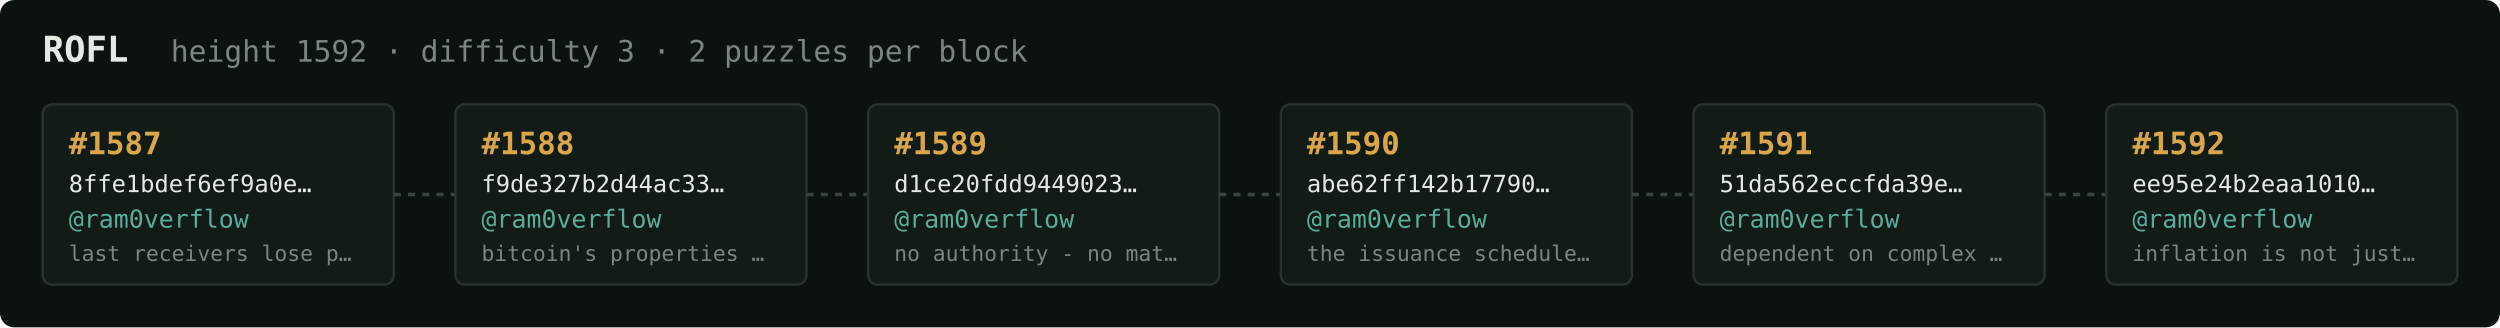
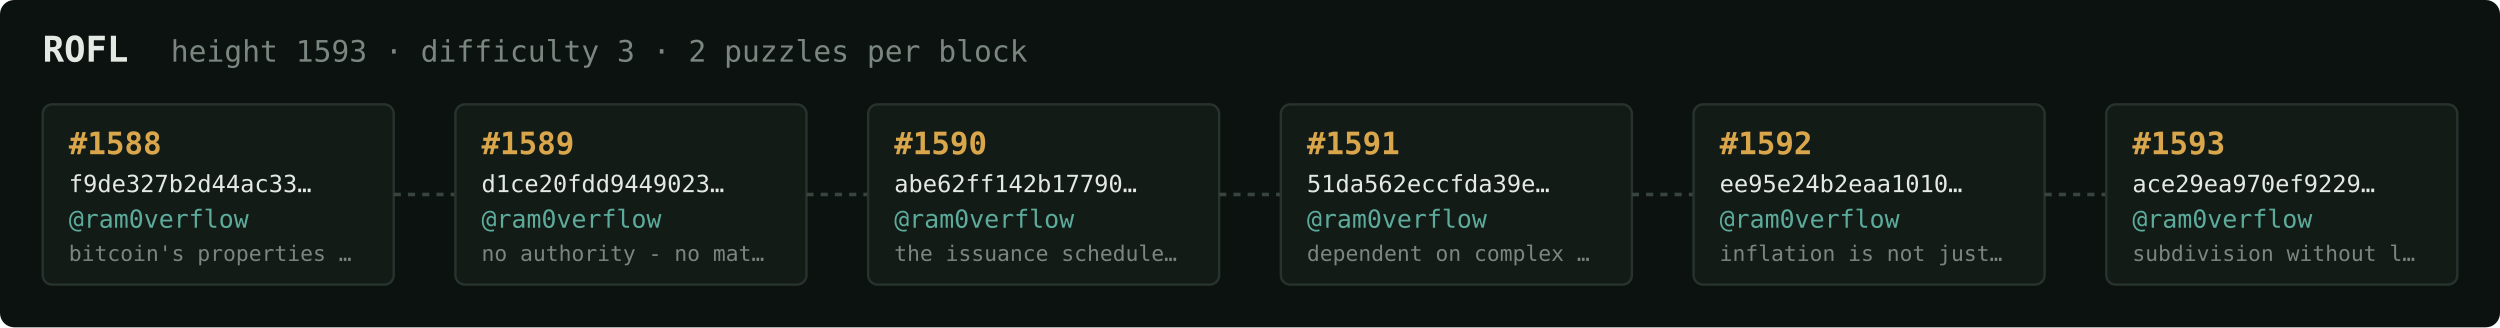
<svg xmlns="http://www.w3.org/2000/svg" width="1054" height="138" viewBox="0 0 1054 138" font-family="ui-monospace,SFMono-Regular,Menlo,monospace">
  <rect fill="#0c1210" width="1054" height="138" rx="6" />
  <text x="18" y="26" fill="#e5e9e3" font-size="15" font-weight="700">ROFL</text>
-   <text x="72" y="26" fill="#7a867f" font-size="12.5">height 1592 · difficulty 3 · 2 puzzles per block</text>
+   <text x="72" y="26" fill="#7a867f" font-size="12.5">height 1593 · difficulty 3 · 2 puzzles per block</text>
  <rect x="18" y="44" width="148" height="76" rx="4" fill="#131b17" stroke="#28332e" stroke-width="1" />
-   <text x="29" y="65" fill="#d9a64c" font-size="13" font-weight="700">#1587</text>
-   <text x="29" y="81" fill="#e5e9e3" font-size="10">8ffe1bdef6ef9a0e…</text>
+   <text x="29" y="65" fill="#d9a64c" font-size="13" font-weight="700">#1588</text>
+   <text x="29" y="81" fill="#e5e9e3" font-size="10">f9de327b2d44ac33…</text>
  <text x="29" y="96" fill="#5cab9b" font-size="10.5">@ram0verflow</text>
-   <text x="29" y="110" fill="#7a867f" font-size="9">last receivers lose p…</text>
+   <text x="29" y="110" fill="#7a867f" font-size="9">bitcoin's properties …</text>
  <line x1="166" y1="82.0" x2="192" y2="82.0" stroke="#38443e" stroke-width="1.5" stroke-dasharray="3 3" />
  <rect x="192" y="44" width="148" height="76" rx="4" fill="#131b17" stroke="#28332e" stroke-width="1" />
-   <text x="203" y="65" fill="#d9a64c" font-size="13" font-weight="700">#1588</text>
-   <text x="203" y="81" fill="#e5e9e3" font-size="10">f9de327b2d44ac33…</text>
+   <text x="203" y="65" fill="#d9a64c" font-size="13" font-weight="700">#1589</text>
+   <text x="203" y="81" fill="#e5e9e3" font-size="10">d1ce20fdd9449023…</text>
  <text x="203" y="96" fill="#5cab9b" font-size="10.5">@ram0verflow</text>
-   <text x="203" y="110" fill="#7a867f" font-size="9">bitcoin's properties …</text>
+   <text x="203" y="110" fill="#7a867f" font-size="9">no authority - no mat…</text>
  <line x1="340" y1="82.0" x2="366" y2="82.0" stroke="#38443e" stroke-width="1.5" stroke-dasharray="3 3" />
  <rect x="366" y="44" width="148" height="76" rx="4" fill="#131b17" stroke="#28332e" stroke-width="1" />
-   <text x="377" y="65" fill="#d9a64c" font-size="13" font-weight="700">#1589</text>
-   <text x="377" y="81" fill="#e5e9e3" font-size="10">d1ce20fdd9449023…</text>
+   <text x="377" y="65" fill="#d9a64c" font-size="13" font-weight="700">#1590</text>
+   <text x="377" y="81" fill="#e5e9e3" font-size="10">abe62ff142b17790…</text>
  <text x="377" y="96" fill="#5cab9b" font-size="10.5">@ram0verflow</text>
-   <text x="377" y="110" fill="#7a867f" font-size="9">no authority - no mat…</text>
+   <text x="377" y="110" fill="#7a867f" font-size="9">the issuance schedule…</text>
  <line x1="514" y1="82.0" x2="540" y2="82.0" stroke="#38443e" stroke-width="1.5" stroke-dasharray="3 3" />
  <rect x="540" y="44" width="148" height="76" rx="4" fill="#131b17" stroke="#28332e" stroke-width="1" />
-   <text x="551" y="65" fill="#d9a64c" font-size="13" font-weight="700">#1590</text>
-   <text x="551" y="81" fill="#e5e9e3" font-size="10">abe62ff142b17790…</text>
+   <text x="551" y="65" fill="#d9a64c" font-size="13" font-weight="700">#1591</text>
+   <text x="551" y="81" fill="#e5e9e3" font-size="10">51da562eccfda39e…</text>
  <text x="551" y="96" fill="#5cab9b" font-size="10.5">@ram0verflow</text>
-   <text x="551" y="110" fill="#7a867f" font-size="9">the issuance schedule…</text>
+   <text x="551" y="110" fill="#7a867f" font-size="9">dependent on complex …</text>
  <line x1="688" y1="82.0" x2="714" y2="82.0" stroke="#38443e" stroke-width="1.5" stroke-dasharray="3 3" />
  <rect x="714" y="44" width="148" height="76" rx="4" fill="#131b17" stroke="#28332e" stroke-width="1" />
-   <text x="725" y="65" fill="#d9a64c" font-size="13" font-weight="700">#1591</text>
-   <text x="725" y="81" fill="#e5e9e3" font-size="10">51da562eccfda39e…</text>
+   <text x="725" y="65" fill="#d9a64c" font-size="13" font-weight="700">#1592</text>
+   <text x="725" y="81" fill="#e5e9e3" font-size="10">ee95e24b2eaa1010…</text>
  <text x="725" y="96" fill="#5cab9b" font-size="10.5">@ram0verflow</text>
-   <text x="725" y="110" fill="#7a867f" font-size="9">dependent on complex …</text>
+   <text x="725" y="110" fill="#7a867f" font-size="9">inflation is not just…</text>
  <line x1="862" y1="82.0" x2="888" y2="82.0" stroke="#38443e" stroke-width="1.5" stroke-dasharray="3 3" />
  <rect x="888" y="44" width="148" height="76" rx="4" fill="#131b17" stroke="#28332e" stroke-width="1" />
-   <text x="899" y="65" fill="#d9a64c" font-size="13" font-weight="700">#1592</text>
-   <text x="899" y="81" fill="#e5e9e3" font-size="10">ee95e24b2eaa1010…</text>
+   <text x="899" y="65" fill="#d9a64c" font-size="13" font-weight="700">#1593</text>
+   <text x="899" y="81" fill="#e5e9e3" font-size="10">ace29ea970ef9229…</text>
  <text x="899" y="96" fill="#5cab9b" font-size="10.5">@ram0verflow</text>
-   <text x="899" y="110" fill="#7a867f" font-size="9">inflation is not just…</text>
+   <text x="899" y="110" fill="#7a867f" font-size="9">subdivision without l…</text>
</svg>
